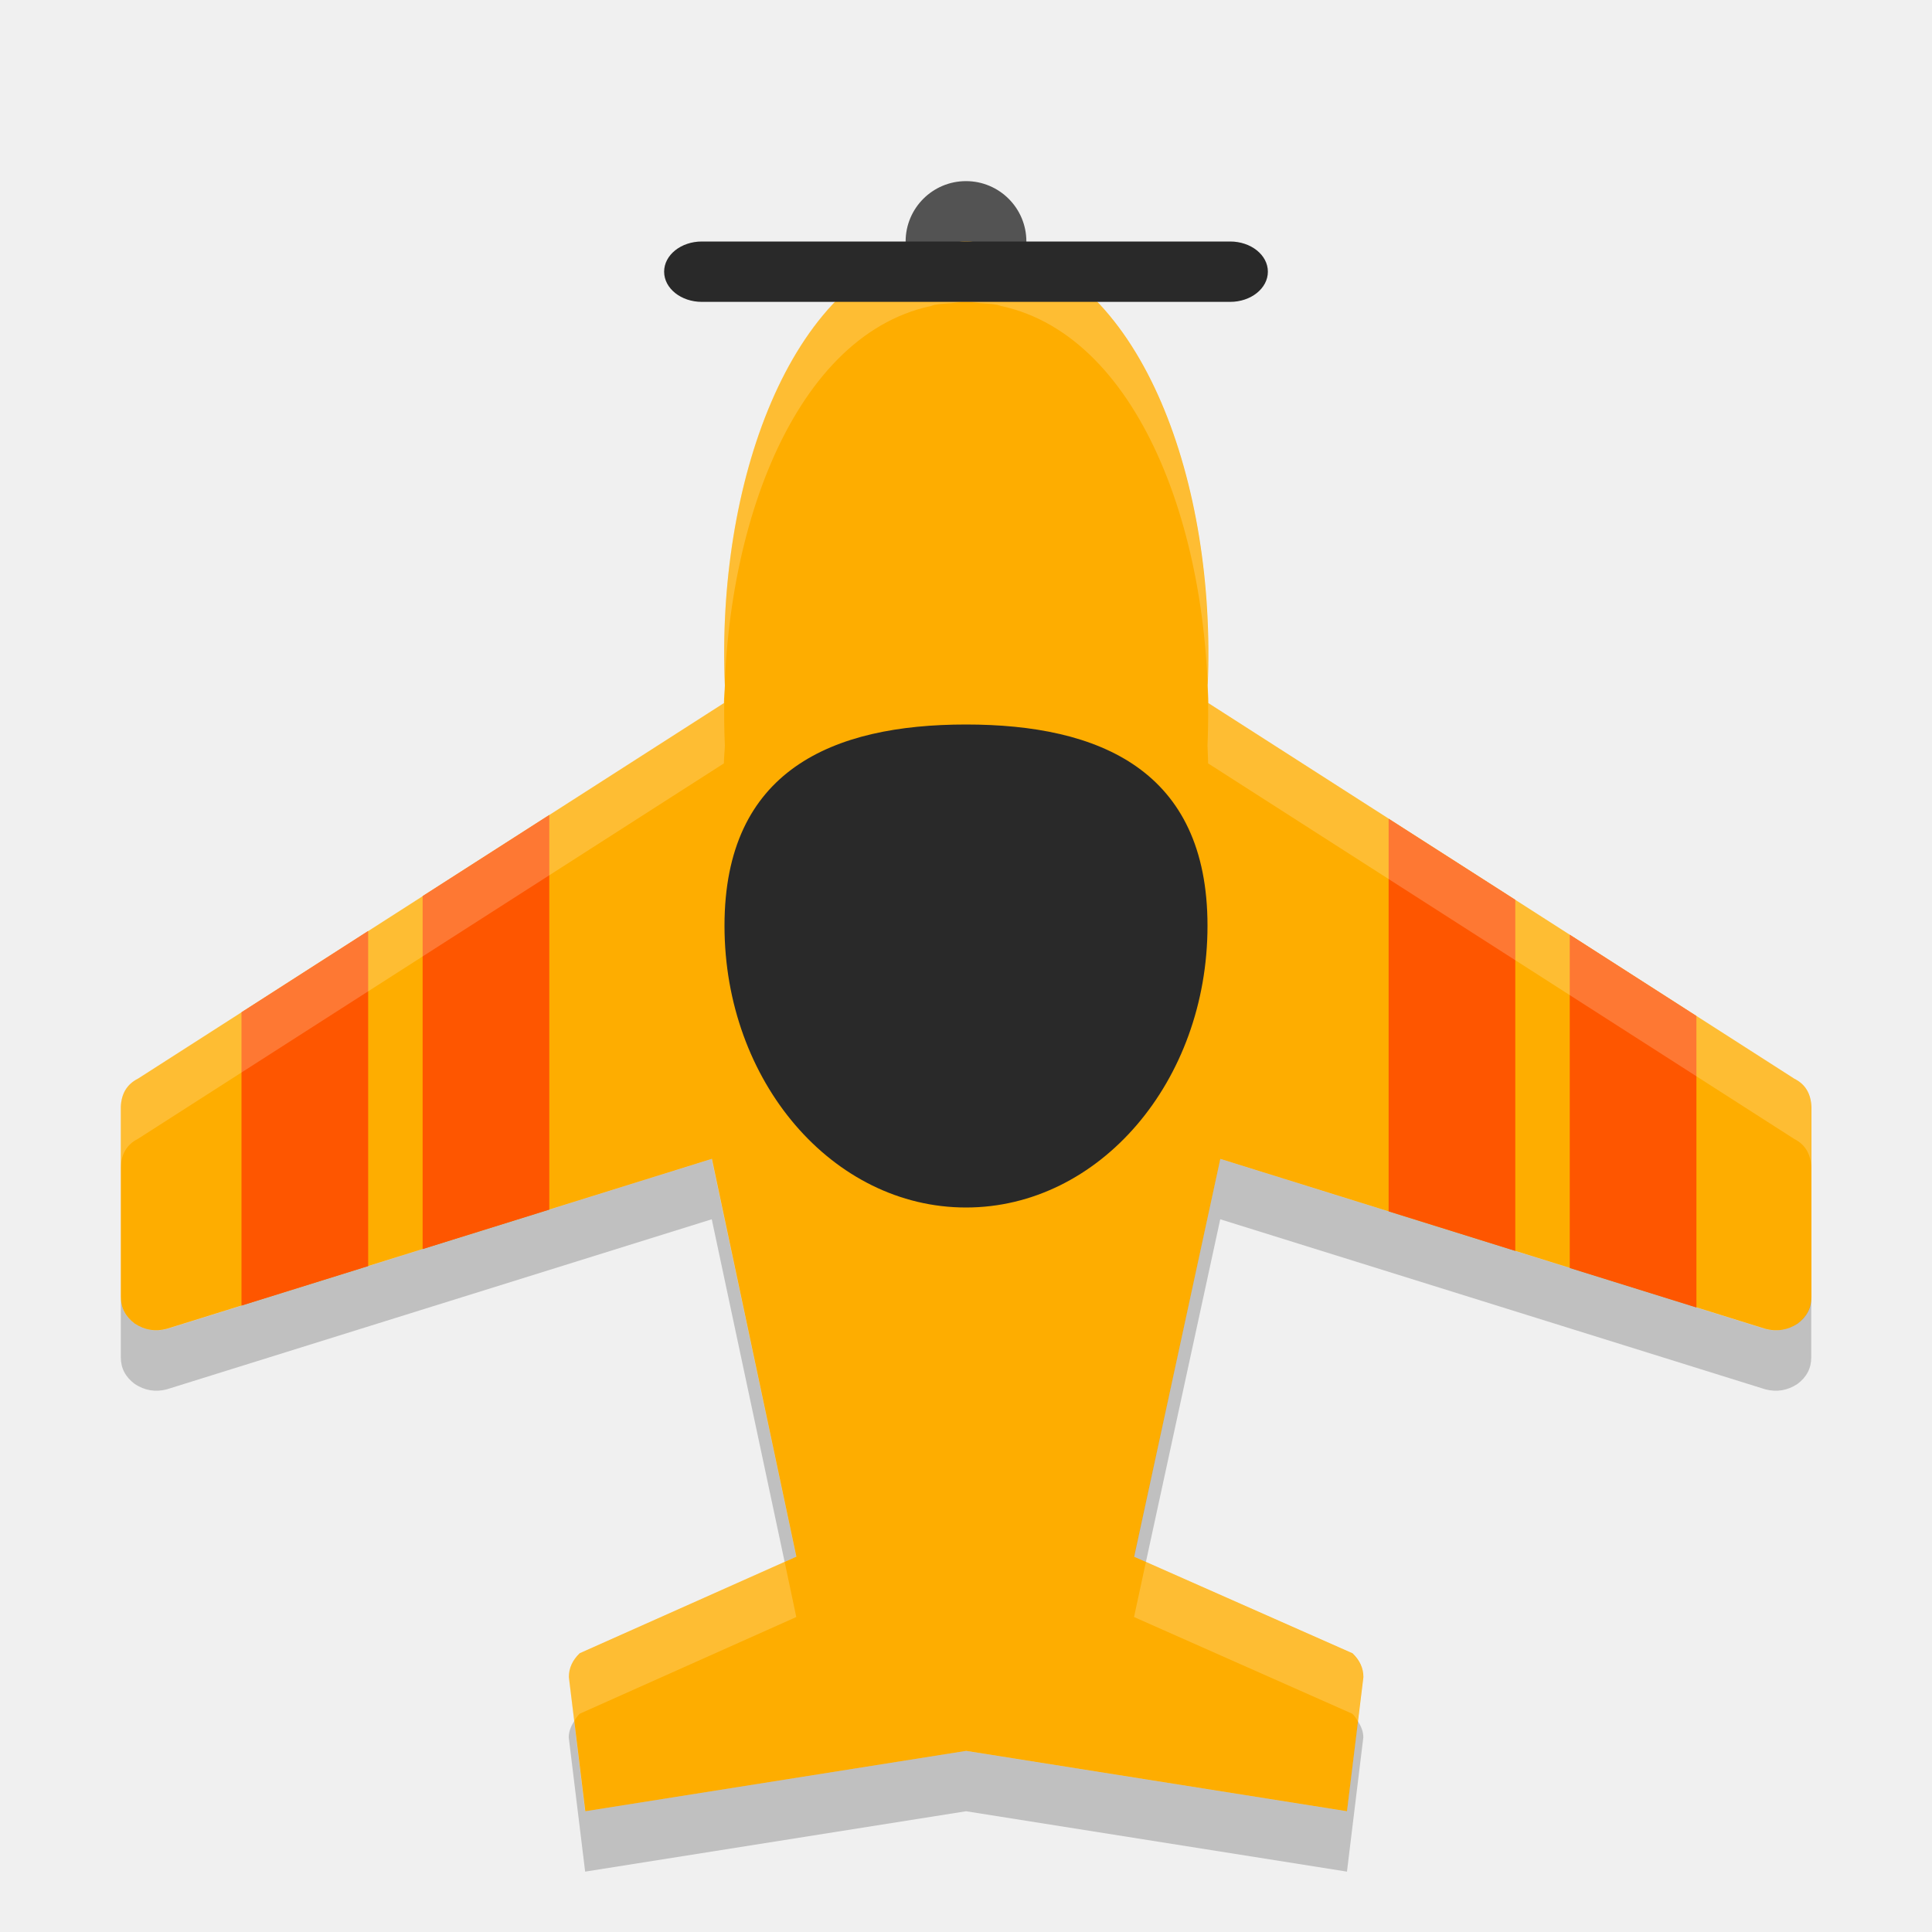
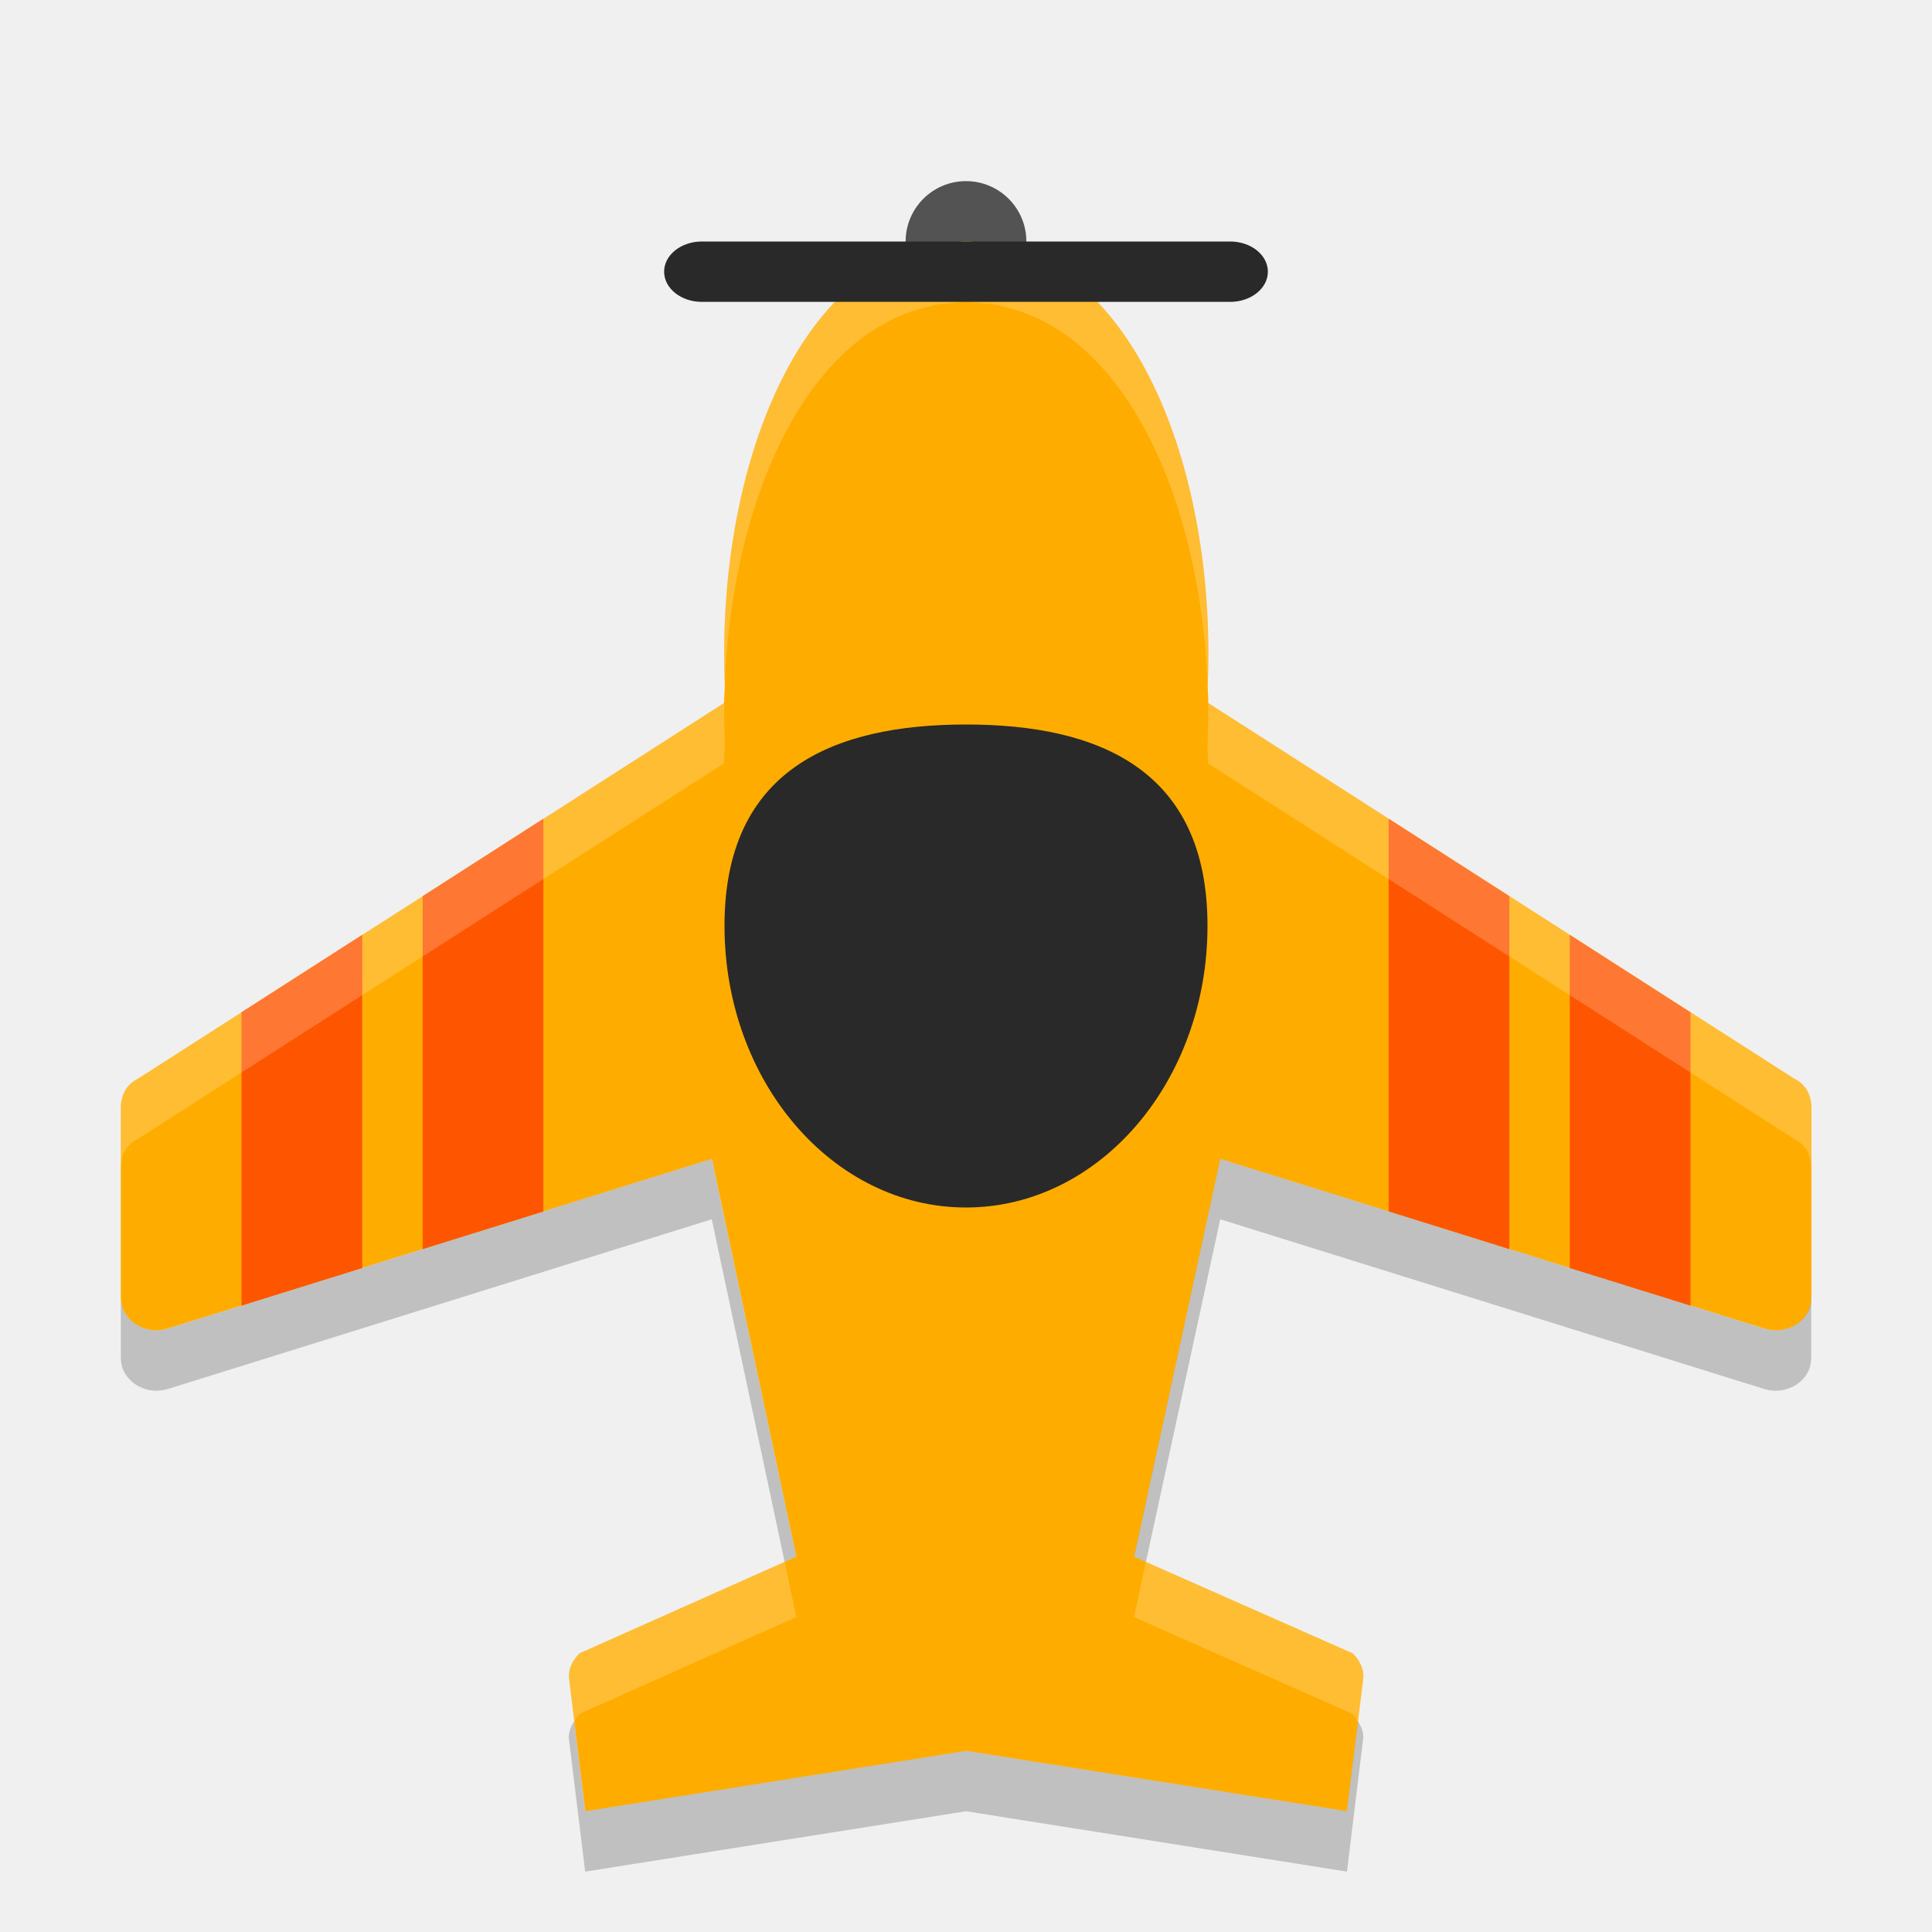
<svg xmlns="http://www.w3.org/2000/svg" height="32" width="32" version="1">
  <circle cy="4" cx="16" r="1" fill="#535353" />
  <path fill="#fead00" d="m15.986 4c-0.078 0-0.15 0.015-0.225 0.022-0.091 0.008-0.184 0.011-0.273 0.027-0.024 0.005-0.047 0.015-0.071 0.021-2.357 0.509-3.554 3.975-3.411 7.28-0.002 0.097-0.015 0.2-0.015 0.295l-9.706 6.221c-0.18 0.09-0.276 0.247-0.284 0.468v3.148c0 0.18 0.078 0.327 0.232 0.442 0.163 0.107 0.34 0.136 0.529 0.086l9.029-2.816 1.399 6.589-3.588 1.6c-0.12 0.115-0.18 0.246-0.18 0.394l0.272 2.223 6.308-1 6.308 1 0.272-2.222c0-0.148-0.06-0.279-0.18-0.394l-3.617-1.6 1.427-6.589 9.031 2.816c0.189 0.049 0.365 0.02 0.529-0.086 0.155-0.115 0.231-0.262 0.231-0.442v-3.148c-0.009-0.221-0.102-0.378-0.283-0.468l-9.707-6.222c0-0.095-0.008-0.198-0.01-0.295 0.143-3.304-1.06-6.771-3.416-7.28-0.024-0.006-0.047-0.016-0.071-0.021-0.089-0.017-0.182-0.019-0.273-0.027-0.075-0.007-0.148-0.022-0.225-0.022-0.005 0-0.01 0.001-0.015 0.001-0.005-0-0.009-0.001-0.014-0.001z" />
-   <path fill="#fe5600" d="m9.098 13.498l-2.098 1.344v5.847l2.098-0.654v-6.537zm13.902 0.063v6.503l2.098 0.655v-5.815l-2.098-1.343zm-16.902 1.859l-2.098 1.346v4.859l2.098-0.654v-5.551zm19.902 0.062v5.52l2.098 0.654v-4.828l-2.098-1.346z" />
+   <path d="M 9 13.561 L 7 14.844 L 7 20.689 L 9 20.066 L 9 13.561 z M 23 13.561 L 23 20.064 L 25 20.689 L 25 14.844 L 23 13.561 z M 6 15.484 L 4 16.766 L 4 21.625 L 6 21.002 L 6 15.484 z M 26 15.484 L 26 21.002 L 28 21.625 L 28 16.768 L 26 15.484 z" style="fill:#fe5600;fill-opacity:1" />
  <path opacity=".2" fill="#fff" d="m15.986 4c-0.077 0-0.151 0.015-0.226 0.021-0.092 0.008-0.185 0.011-0.274 0.027-0.024 0.005-0.046 0.016-0.07 0.021-2.356 0.509-3.553 3.975-3.41 7.28-0.003 0.096-0.016 0.2-0.016 0.295l-9.707 6.22c-0.18 0.09-0.275 0.248-0.283 0.469v1c0.009-0.221 0.103-0.379 0.283-0.469l9.707-6.22c0-0.095 0.013-0.199 0.016-0.295-0.143-3.305 1.054-6.771 3.41-7.28 0.024-0.005 0.046-0.017 0.07-0.021 0.089-0.017 0.182-0.019 0.274-0.027 0.075-0.007 0.149-0.021 0.226-0.021 0.005 0 0.009 0.002 0.014 0.002 0.005-0 0.008-0.002 0.014-0.002 0.077 0 0.151 0.015 0.226 0.021 0.092 0.008 0.185 0.011 0.274 0.027 0.024 0.005 0.046 0.016 0.07 0.021 2.356 0.509 3.559 3.975 3.416 7.28 0.002 0.096 0.01 0.2 0.01 0.295l9.707 6.22c0.18 0.09 0.275 0.248 0.283 0.469v-1c-0.008-0.221-0.103-0.379-0.283-0.469l-9.707-6.22c0-0.095-0.008-0.199-0.01-0.295 0.143-3.305-1.06-6.771-3.416-7.28-0.024-0.005-0.046-0.017-0.07-0.021-0.089-0.017-0.182-0.019-0.274-0.027-0.075-0.007-0.149-0.021-0.226-0.021-0.006 0-0.009 0.002-0.014 0.002-0.005-0-0.009-0.002-0.014-0.002zm-2.99 21.869l-3.394 1.516c-0.12 0.115-0.182 0.245-0.182 0.392l0.09 0.731c0.027-0.042 0.051-0.085 0.092-0.123l3.587-1.602-0.193-0.914zm5.984 0.002l-0.197 0.912 3.615 1.602c0.041 0.038 0.065 0.081 0.092 0.123l0.09-0.731c0-0.147-0.061-0.277-0.182-0.392l-3.418-1.514z" />
  <rect rx=".625" ry="1" height="1" width="10" y="4" x="11" fill="#292929" />
  <path fill="#292929" d="m20 15.333c0 2.578-1.791 4.667-4 4.667s-4-2.089-4-4.667c0-2.577 1.791-3.333 4-3.333 2.209 0 4 0.756 4 3.333z" />
  <path opacity=".2" d="m11.789 19.195-9.027 2.817c-0.189 0.049-0.366 0.019-0.529-0.088-0.155-0.115-0.232-0.261-0.232-0.442v1c0 0.181 0.078 0.327 0.232 0.442 0.163 0.107 0.34 0.137 0.529 0.088l9.027-2.817 1.207 5.674 0.193-0.086-1.4-6.588zm8.422 0-1.428 6.588 0.197 0.088 1.231-5.676 9.029 2.817c0.189 0.049 0.366 0.019 0.53-0.088 0.154-0.115 0.23-0.261 0.23-0.442v-1c0 0.181-0.076 0.327-0.23 0.442-0.164 0.107-0.341 0.137-0.53 0.088l-9.029-2.817zm-10.701 9.313c-0.053 0.083-0.09 0.171-0.09 0.269l0.272 2.223 6.309-1 6.309 1 0.271-2.223c0-0.098-0.037-0.186-0.09-0.269l-0.182 1.492-6.309-1-6.308 1-0.182-1.492z" />
</svg>
